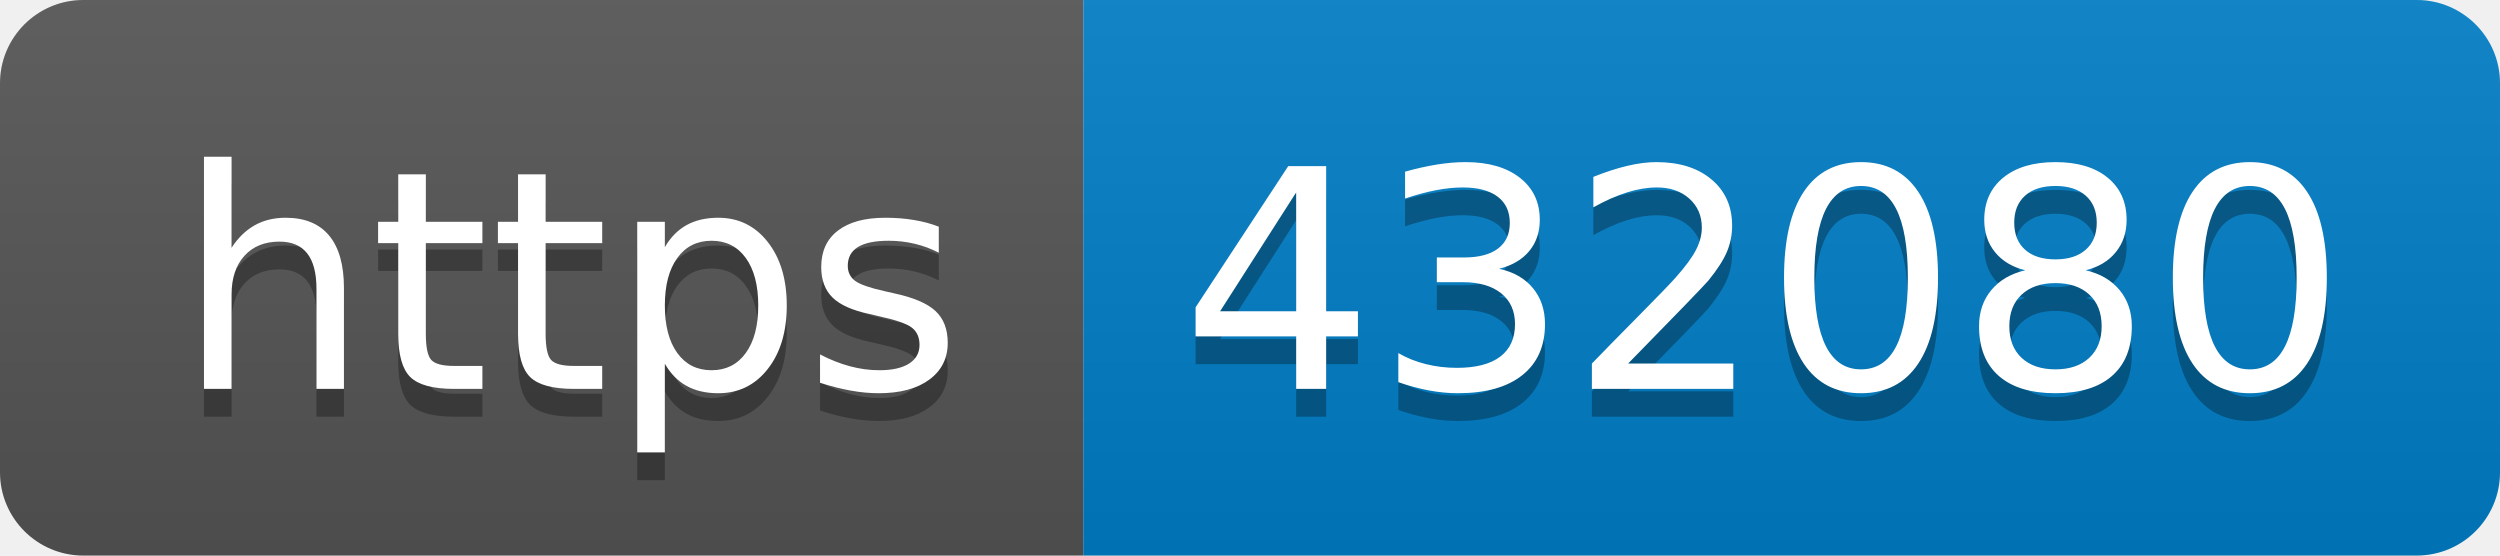
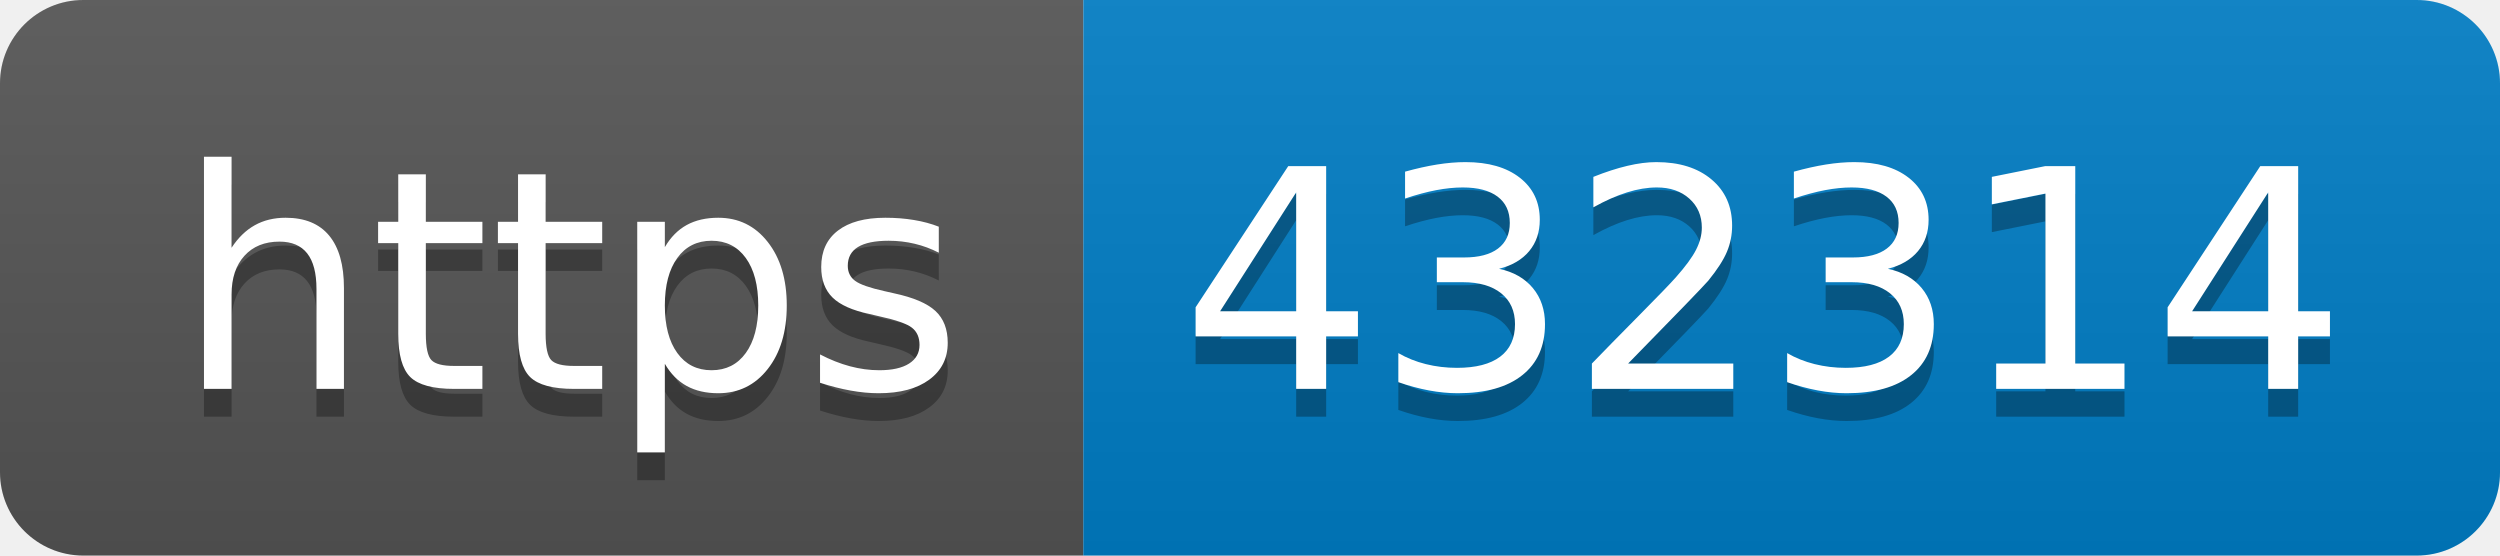
- <svg xmlns="http://www.w3.org/2000/svg" width="90" height="20" role="img" aria-label="https: 432080">
+ <svg xmlns="http://www.w3.org/2000/svg" width="90" height="20" role="img" aria-label="https: 432314">
  <linearGradient id="s" x2="0" y2="100%">
    <stop offset="0" stop-color="#bbb" stop-opacity=".1" />
    <stop offset="1" stop-opacity=".1" />
  </linearGradient>
  <clipPath id="r">
    <rect width="90" height="20" rx="3" fill="#fff" />
  </clipPath>
  <g clip-path="url(#r)">
    <rect width="39" height="20" fill="#555" />
    <rect x="39" width="51" height="20" fill="#007ec6" />
    <rect width="90" height="20" fill="url(#s)" />
  </g>
  <g fill="#fff" text-anchor="middle" font-family="Verdana,Geneva,DejaVu Sans,sans-serif" text-rendering="geometricPrecision" font-size="110">
    <text aria-hidden="true" x="205" y="150" fill="#010101" fill-opacity=".3" transform="scale(.1)" textLength="290">https</text>
    <text x="205" y="140" transform="scale(.1)" fill="#fff" textLength="290">https</text>
-     <text aria-hidden="true" x="635" y="150" fill="#010101" fill-opacity=".3" transform="scale(.1)" textLength="410">432080</text>
-     <text x="635" y="140" transform="scale(.1)" fill="#fff" textLength="410">432080</text>
+     <text aria-hidden="true" x="635" y="150" fill="#010101" fill-opacity=".3" transform="scale(.1)" textLength="410">432314</text>
+     <text x="635" y="140" transform="scale(.1)" fill="#fff" textLength="410">432314</text>
  </g>
</svg>
